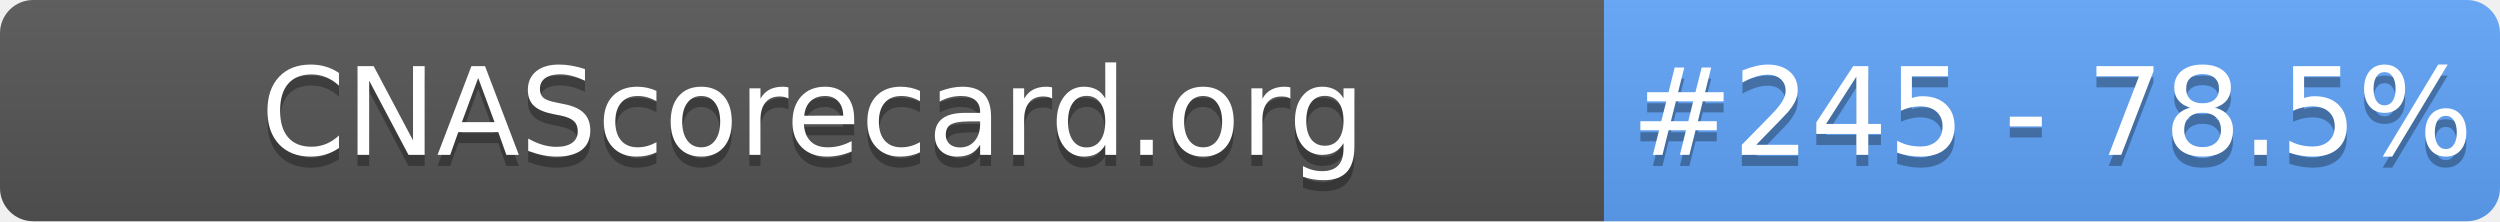
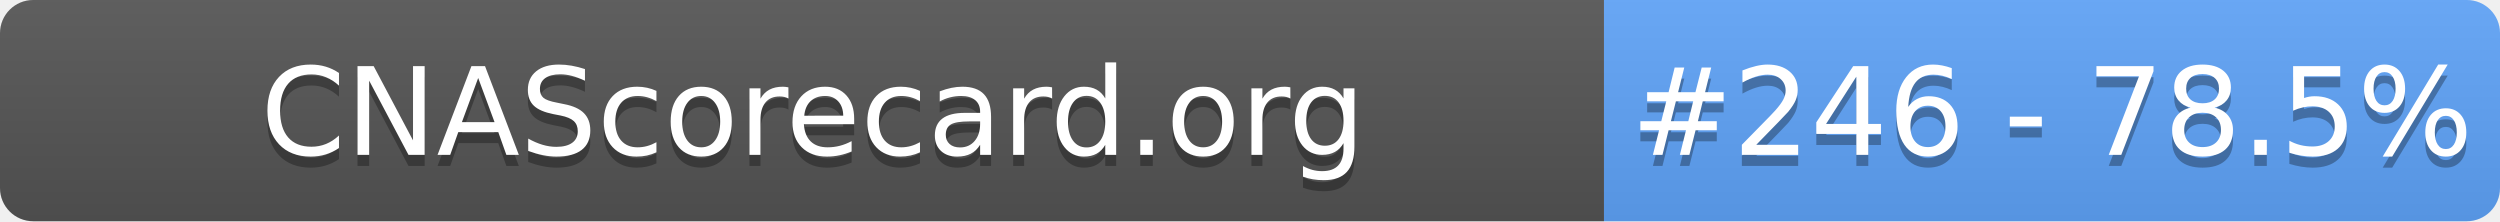
- <svg xmlns="http://www.w3.org/2000/svg" width="226" height="20" role="img" aria-label="CNAScorecard.org: #245 - 78.5%">
+ <svg xmlns="http://www.w3.org/2000/svg" width="226" height="20" role="img" aria-label="CNAScorecard.org: #246 - 78.5%">
  <linearGradient id="s" x2="0" y2="100%">
    <stop offset="0" stop-color="#bbb" stop-opacity=".1" />
    <stop offset="1" stop-opacity=".1" />
  </linearGradient>
  <clipPath id="r">
    <rect width="226" height="20" rx="3" fill="#fff" />
  </clipPath>
  <g clip-path="url(#r)">
    <rect width="145" height="20" fill="#555" />
    <rect x="145" width="81" height="20" fill="#60A5FA" />
    <rect width="226" height="20" fill="url(#s)" />
  </g>
  <g fill="#fff" text-anchor="middle" font-family="Verdana,Geneva,DejaVu Sans,sans-serif" text-rendering="geometricPrecision" font-size="110">
    <text aria-hidden="true" x="735" y="150" fill="#010101" fill-opacity=".3" transform="scale(.1)" textLength="1350">CNAScorecard.org</text>
    <text x="735" y="140" transform="scale(.1)" fill="#fff" textLength="1350">CNAScorecard.org</text>
-     <text aria-hidden="true" x="1855" y="150" fill="#010101" fill-opacity=".3" transform="scale(.1)" textLength="660">#245 - 78.5%</text>
-     <text x="1855" y="140" transform="scale(.1)" fill="#fff" textLength="660">#245 - 78.5%</text>
+     <text aria-hidden="true" x="1855" y="150" fill="#010101" fill-opacity=".3" transform="scale(.1)" textLength="660">#246 - 78.5%</text>
+     <text x="1855" y="140" transform="scale(.1)" fill="#fff" textLength="660">#246 - 78.5%</text>
  </g>
</svg>
